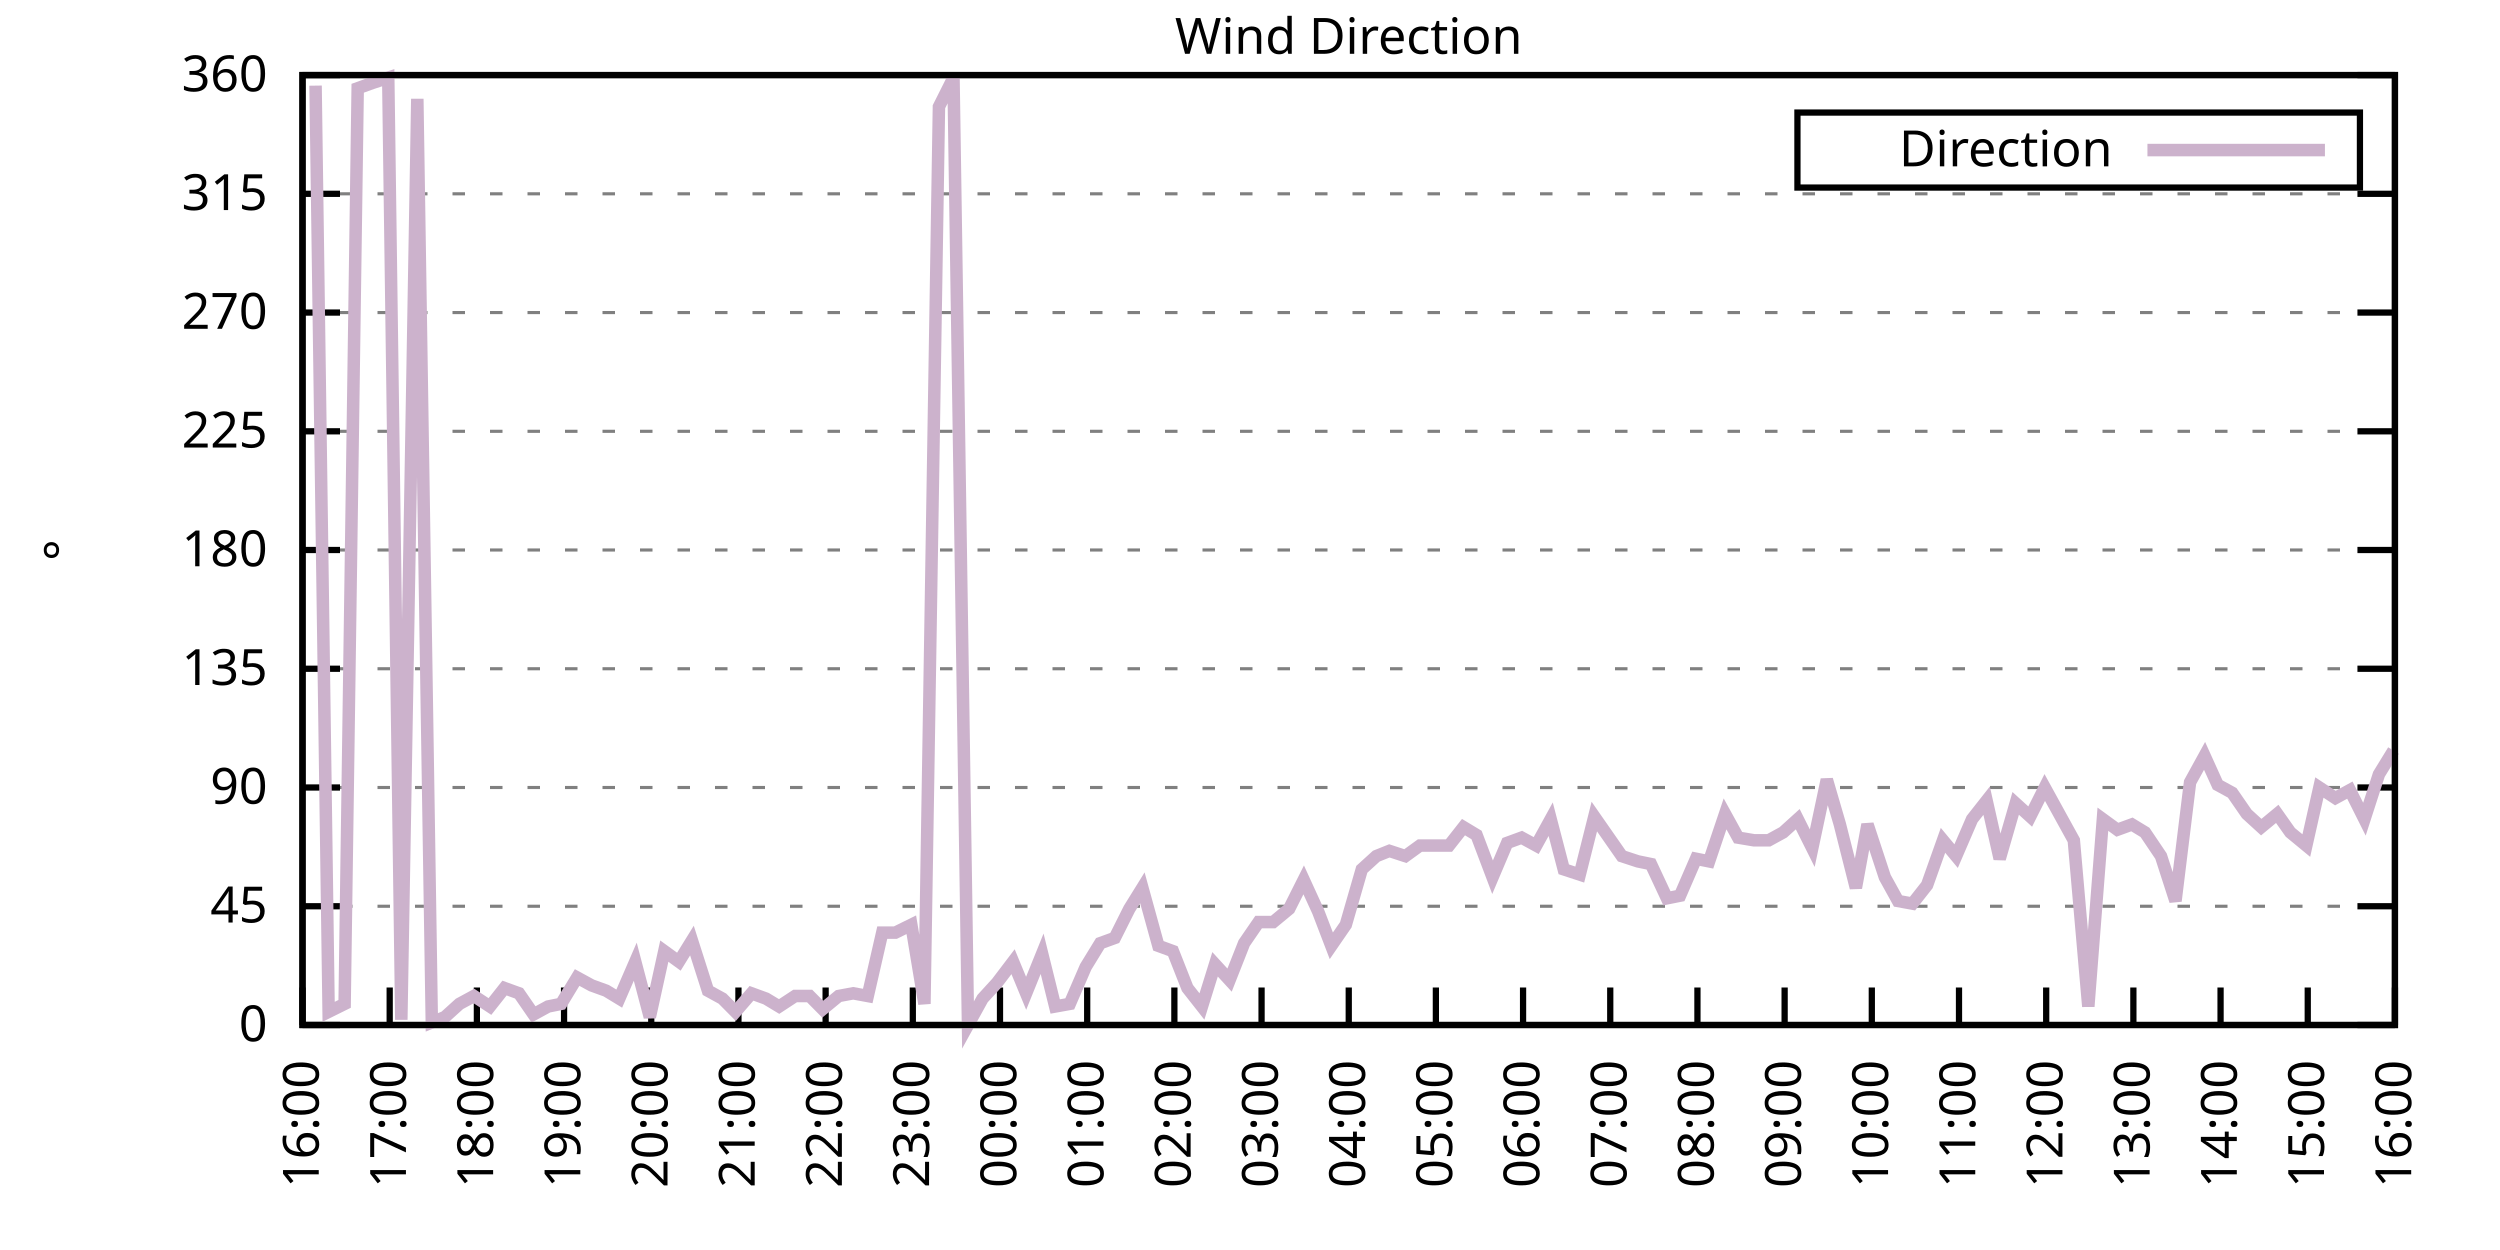
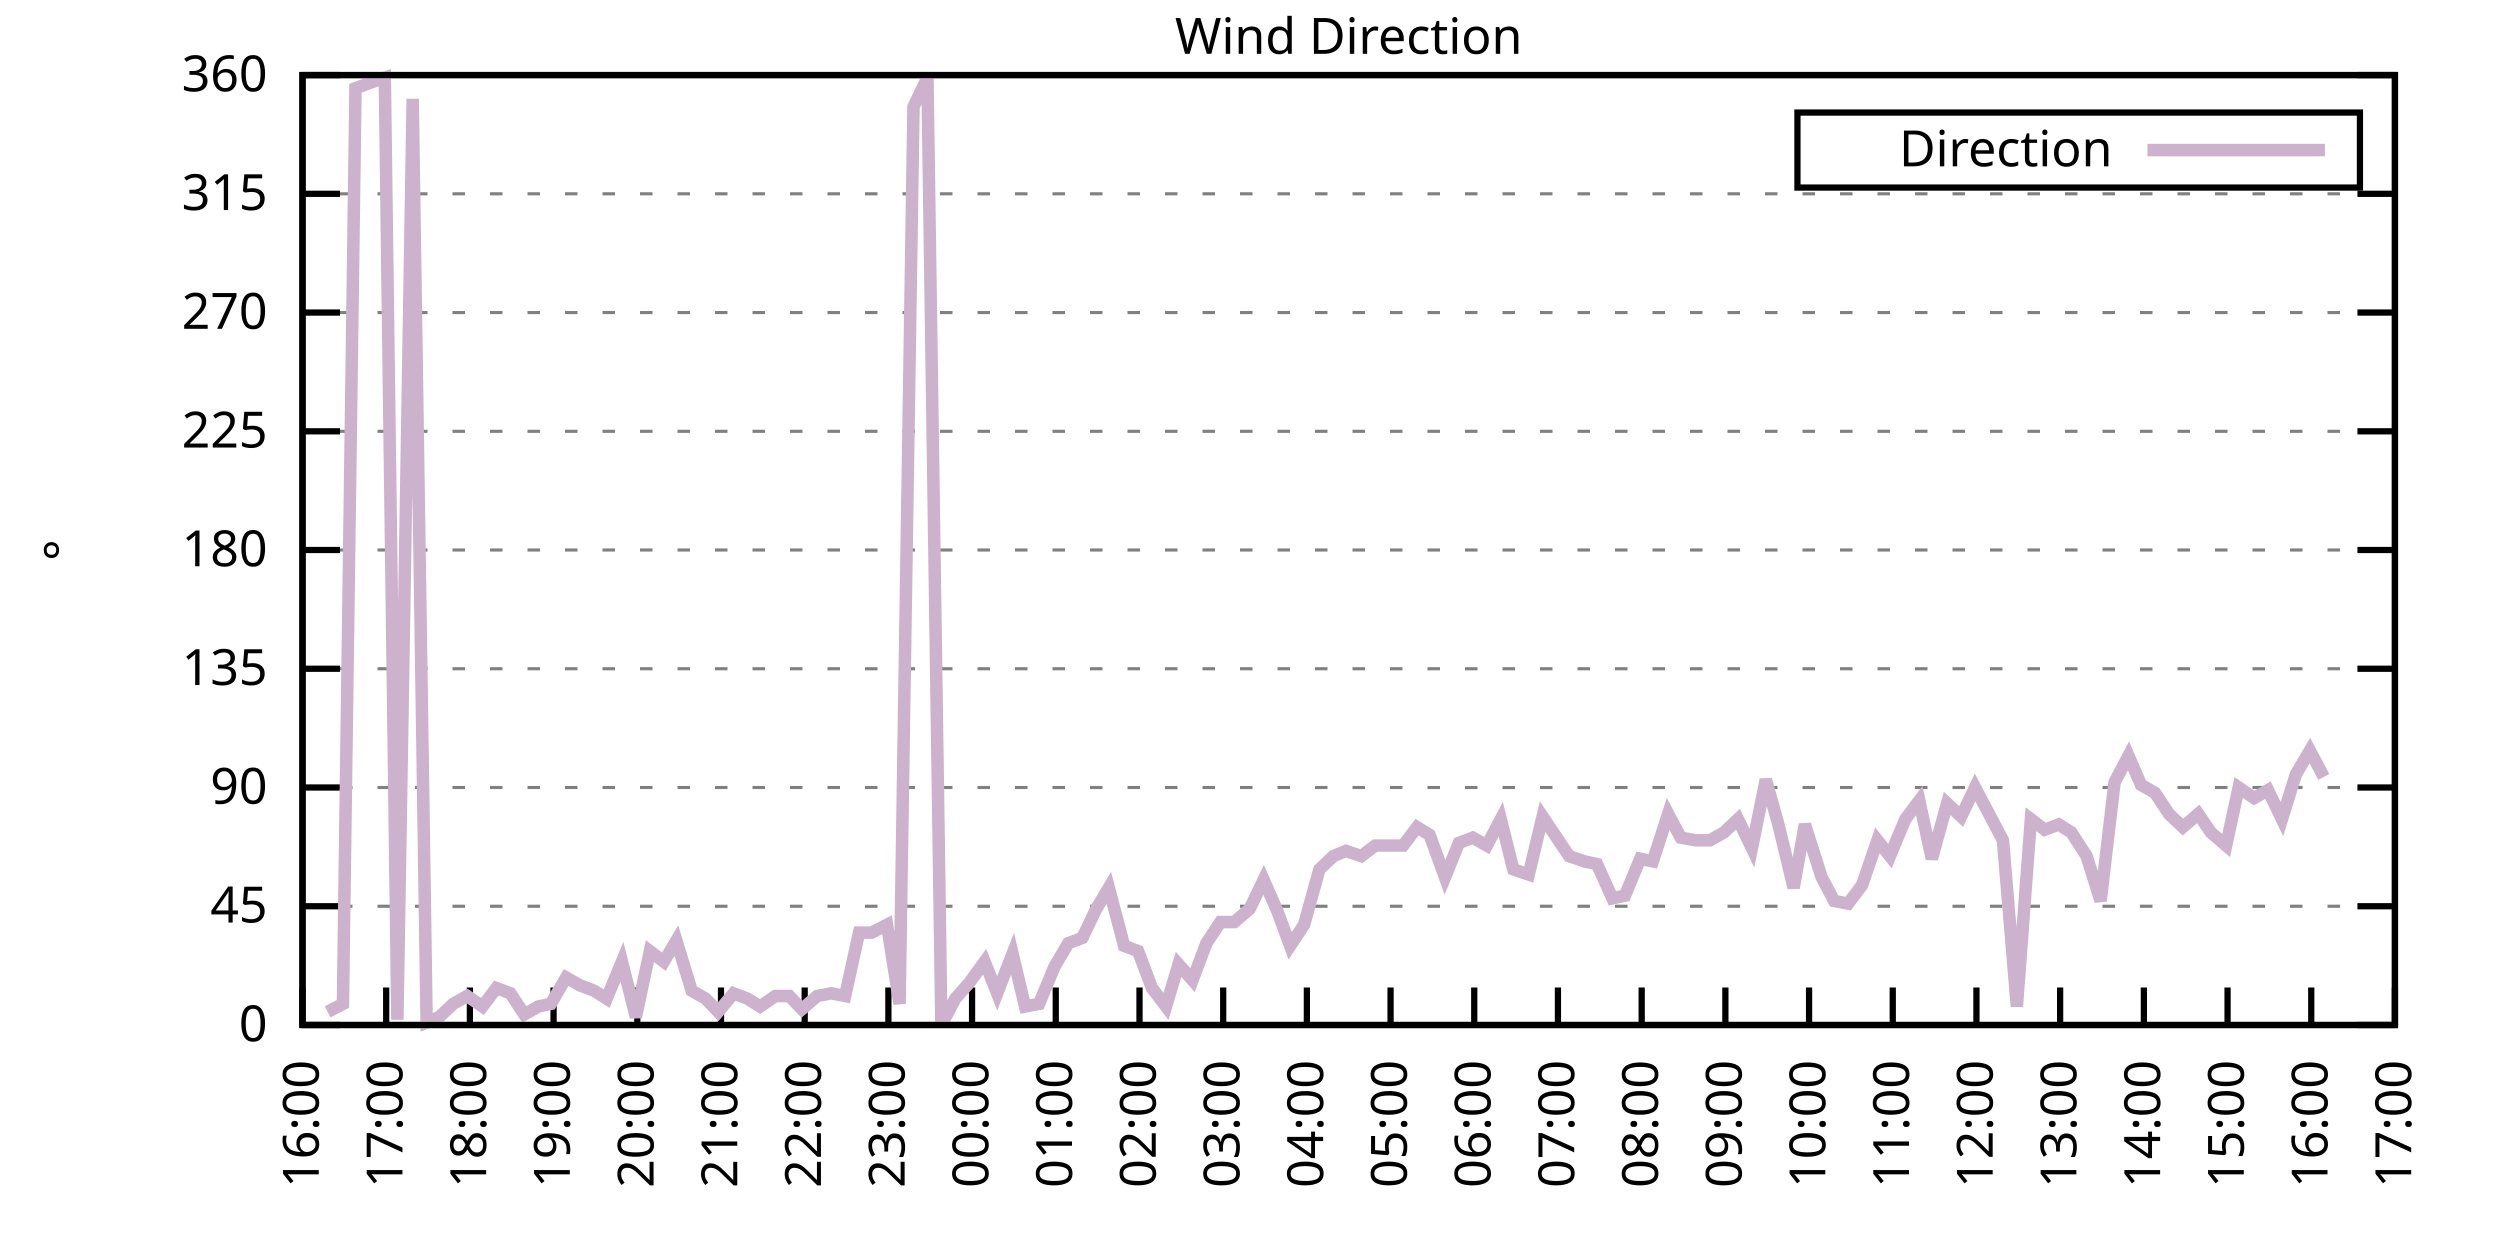
<svg xmlns="http://www.w3.org/2000/svg" xmlns:xlink="http://www.w3.org/1999/xlink" width="400" height="200" viewBox="0 0 400 200">
  <g id="gnuplot_canvas">
    <rect x="0" y="0" width="400" height="200" fill="none" />
    <defs>
      <circle id="gpDot" r="0.5" stroke-width="0.5" stroke="currentColor" />
      <path id="gpPt0" stroke-width="0.333" stroke="currentColor" d="M-1,0 h2 M0,-1 v2" />
      <path id="gpPt1" stroke-width="0.333" stroke="currentColor" d="M-1,-1 L1,1 M1,-1 L-1,1" />
      <path id="gpPt2" stroke-width="0.333" stroke="currentColor" d="M-1,0 L1,0 M0,-1 L0,1 M-1,-1 L1,1 M-1,1 L1,-1" />
      <rect id="gpPt3" stroke-width="0.333" stroke="currentColor" x="-1" y="-1" width="2" height="2" />
      <rect id="gpPt4" stroke-width="0.333" stroke="currentColor" fill="currentColor" x="-1" y="-1" width="2" height="2" />
      <circle id="gpPt5" stroke-width="0.333" stroke="currentColor" cx="0" cy="0" r="1" />
      <use xlink:href="#gpPt5" id="gpPt6" fill="currentColor" stroke="none" />
      <path id="gpPt7" stroke-width="0.333" stroke="currentColor" d="M0,-1.33 L-1.33,0.67 L1.33,0.67 z" />
      <use xlink:href="#gpPt7" id="gpPt8" fill="currentColor" stroke="none" />
      <use xlink:href="#gpPt7" id="gpPt9" stroke="currentColor" transform="rotate(180)" />
      <use xlink:href="#gpPt9" id="gpPt10" fill="currentColor" stroke="none" />
      <use xlink:href="#gpPt3" id="gpPt11" stroke="currentColor" transform="rotate(45)" />
      <use xlink:href="#gpPt11" id="gpPt12" fill="currentColor" stroke="none" />
      <path id="gpPt13" stroke-width="0.333" stroke="currentColor" d="M0,1.330 L1.265,0.411 L0.782,-1.067 L-0.782,-1.076 L-1.265,0.411 z" />
      <use xlink:href="#gpPt13" id="gpPt14" fill="currentColor" stroke="none" />
      <filter id="textbox" filterUnits="objectBoundingBox" x="0" y="0" height="1" width="1">
        <feFlood flood-color="white" flood-opacity="1" result="bgnd" />
        <feComposite in="SourceGraphic" in2="bgnd" operator="atop" />
      </filter>
      <filter id="greybox" filterUnits="objectBoundingBox" x="0" y="0" height="1" width="1">
        <feFlood flood-color="lightgrey" flood-opacity="1" result="grey" />
        <feComposite in="SourceGraphic" in2="grey" operator="atop" />
      </filter>
    </defs>
    <g fill="none" color="white" stroke="currentColor" stroke-width="1.00" stroke-linecap="butt" stroke-linejoin="miter">
</g>
    <g fill="none" color="black" stroke="currentColor" stroke-width="1.00" stroke-linecap="butt" stroke-linejoin="miter">
      <g stroke="none" shape-rendering="crispEdges">
        <polygon fill="rgb(255, 255, 255)" points="48.40,164.00 383.18,164.00 383.18,12.02 48.40,12.02 " />
      </g>
    </g>
    <g fill="none" color="black" stroke="currentColor" stroke-width="1.00" stroke-linecap="butt" stroke-linejoin="miter">
</g>
    <g fill="none" color="black" stroke="black" stroke-width="0.50" stroke-linecap="butt" stroke-linejoin="miter">
</g>
    <g fill="none" color="gray" stroke="currentColor" stroke-width="0.50" stroke-linecap="butt" stroke-linejoin="miter">
      <path stroke="gray" stroke-dasharray="2,4" class="gridline" d="M48.40,164.00 L383.19,164.00  " />
    </g>
    <g fill="none" color="gray" stroke="gray" stroke-width="1.00" stroke-linecap="butt" stroke-linejoin="miter">
</g>
    <g fill="none" color="black" stroke="currentColor" stroke-width="1.00" stroke-linecap="butt" stroke-linejoin="miter">
      <path stroke="black" d="M48.40,164.00 L54.40,164.00 M383.19,164.00 L377.19,164.00  " />
      <g transform="translate(42.80,166.60)" stroke="none" fill="black" font-family="Sans" font-size="8.00" text-anchor="end">
        <text>
          <tspan font-family="Sans"> 0</tspan>
        </text>
      </g>
    </g>
    <g fill="none" color="black" stroke="currentColor" stroke-width="1.00" stroke-linecap="butt" stroke-linejoin="miter">
</g>
    <g fill="none" color="black" stroke="black" stroke-width="0.50" stroke-linecap="butt" stroke-linejoin="miter">
</g>
    <g fill="none" color="gray" stroke="currentColor" stroke-width="0.50" stroke-linecap="butt" stroke-linejoin="miter">
      <path stroke="gray" stroke-dasharray="2,4" class="gridline" d="M48.40,145.00 L383.19,145.00  " />
    </g>
    <g fill="none" color="gray" stroke="gray" stroke-width="1.00" stroke-linecap="butt" stroke-linejoin="miter">
</g>
    <g fill="none" color="black" stroke="currentColor" stroke-width="1.00" stroke-linecap="butt" stroke-linejoin="miter">
      <path stroke="black" d="M48.40,145.00 L54.40,145.00 M383.19,145.00 L377.19,145.00  " />
      <g transform="translate(42.80,147.60)" stroke="none" fill="black" font-family="Sans" font-size="8.00" text-anchor="end">
        <text>
          <tspan font-family="Sans"> 45</tspan>
        </text>
      </g>
    </g>
    <g fill="none" color="black" stroke="currentColor" stroke-width="1.00" stroke-linecap="butt" stroke-linejoin="miter">
</g>
    <g fill="none" color="black" stroke="black" stroke-width="0.50" stroke-linecap="butt" stroke-linejoin="miter">
</g>
    <g fill="none" color="gray" stroke="currentColor" stroke-width="0.50" stroke-linecap="butt" stroke-linejoin="miter">
      <path stroke="gray" stroke-dasharray="2,4" class="gridline" d="M48.40,126.00 L383.19,126.00  " />
    </g>
    <g fill="none" color="gray" stroke="gray" stroke-width="1.00" stroke-linecap="butt" stroke-linejoin="miter">
</g>
    <g fill="none" color="black" stroke="currentColor" stroke-width="1.00" stroke-linecap="butt" stroke-linejoin="miter">
      <path stroke="black" d="M48.40,126.00 L54.40,126.00 M383.19,126.00 L377.19,126.00  " />
      <g transform="translate(42.80,128.60)" stroke="none" fill="black" font-family="Sans" font-size="8.00" text-anchor="end">
        <text>
          <tspan font-family="Sans"> 90</tspan>
        </text>
      </g>
    </g>
    <g fill="none" color="black" stroke="currentColor" stroke-width="1.00" stroke-linecap="butt" stroke-linejoin="miter">
</g>
    <g fill="none" color="black" stroke="black" stroke-width="0.50" stroke-linecap="butt" stroke-linejoin="miter">
</g>
    <g fill="none" color="gray" stroke="currentColor" stroke-width="0.50" stroke-linecap="butt" stroke-linejoin="miter">
      <path stroke="gray" stroke-dasharray="2,4" class="gridline" d="M48.40,107.00 L383.19,107.00  " />
    </g>
    <g fill="none" color="gray" stroke="gray" stroke-width="1.00" stroke-linecap="butt" stroke-linejoin="miter">
</g>
    <g fill="none" color="black" stroke="currentColor" stroke-width="1.00" stroke-linecap="butt" stroke-linejoin="miter">
      <path stroke="black" d="M48.40,107.00 L54.40,107.00 M383.19,107.00 L377.19,107.00  " />
      <g transform="translate(42.80,109.60)" stroke="none" fill="black" font-family="Sans" font-size="8.00" text-anchor="end">
        <text>
          <tspan font-family="Sans"> 135</tspan>
        </text>
      </g>
    </g>
    <g fill="none" color="black" stroke="currentColor" stroke-width="1.00" stroke-linecap="butt" stroke-linejoin="miter">
</g>
    <g fill="none" color="black" stroke="black" stroke-width="0.50" stroke-linecap="butt" stroke-linejoin="miter">
</g>
    <g fill="none" color="gray" stroke="currentColor" stroke-width="0.50" stroke-linecap="butt" stroke-linejoin="miter">
      <path stroke="gray" stroke-dasharray="2,4" class="gridline" d="M48.40,88.00 L383.19,88.00  " />
    </g>
    <g fill="none" color="gray" stroke="gray" stroke-width="1.00" stroke-linecap="butt" stroke-linejoin="miter">
</g>
    <g fill="none" color="black" stroke="currentColor" stroke-width="1.00" stroke-linecap="butt" stroke-linejoin="miter">
      <path stroke="black" d="M48.40,88.00 L54.40,88.00 M383.19,88.00 L377.19,88.00  " />
      <g transform="translate(42.80,90.60)" stroke="none" fill="black" font-family="Sans" font-size="8.00" text-anchor="end">
        <text>
          <tspan font-family="Sans"> 180</tspan>
        </text>
      </g>
    </g>
    <g fill="none" color="black" stroke="currentColor" stroke-width="1.00" stroke-linecap="butt" stroke-linejoin="miter">
</g>
    <g fill="none" color="black" stroke="black" stroke-width="0.50" stroke-linecap="butt" stroke-linejoin="miter">
</g>
    <g fill="none" color="gray" stroke="currentColor" stroke-width="0.50" stroke-linecap="butt" stroke-linejoin="miter">
      <path stroke="gray" stroke-dasharray="2,4" class="gridline" d="M48.40,69.01 L383.19,69.01  " />
    </g>
    <g fill="none" color="gray" stroke="gray" stroke-width="1.00" stroke-linecap="butt" stroke-linejoin="miter">
</g>
    <g fill="none" color="black" stroke="currentColor" stroke-width="1.00" stroke-linecap="butt" stroke-linejoin="miter">
      <path stroke="black" d="M48.40,69.01 L54.40,69.01 M383.19,69.01 L377.19,69.01  " />
      <g transform="translate(42.80,71.61)" stroke="none" fill="black" font-family="Sans" font-size="8.00" text-anchor="end">
        <text>
          <tspan font-family="Sans"> 225</tspan>
        </text>
      </g>
    </g>
    <g fill="none" color="black" stroke="currentColor" stroke-width="1.00" stroke-linecap="butt" stroke-linejoin="miter">
</g>
    <g fill="none" color="black" stroke="black" stroke-width="0.50" stroke-linecap="butt" stroke-linejoin="miter">
</g>
    <g fill="none" color="gray" stroke="currentColor" stroke-width="0.50" stroke-linecap="butt" stroke-linejoin="miter">
      <path stroke="gray" stroke-dasharray="2,4" class="gridline" d="M48.40,50.01 L383.19,50.01  " />
    </g>
    <g fill="none" color="gray" stroke="gray" stroke-width="1.00" stroke-linecap="butt" stroke-linejoin="miter">
</g>
    <g fill="none" color="black" stroke="currentColor" stroke-width="1.00" stroke-linecap="butt" stroke-linejoin="miter">
      <path stroke="black" d="M48.40,50.01 L54.40,50.01 M383.19,50.01 L377.19,50.01  " />
      <g transform="translate(42.80,52.61)" stroke="none" fill="black" font-family="Sans" font-size="8.00" text-anchor="end">
        <text>
          <tspan font-family="Sans"> 270</tspan>
        </text>
      </g>
    </g>
    <g fill="none" color="black" stroke="currentColor" stroke-width="1.00" stroke-linecap="butt" stroke-linejoin="miter">
</g>
    <g fill="none" color="black" stroke="black" stroke-width="0.50" stroke-linecap="butt" stroke-linejoin="miter">
</g>
    <g fill="none" color="gray" stroke="currentColor" stroke-width="0.50" stroke-linecap="butt" stroke-linejoin="miter">
      <path stroke="gray" stroke-dasharray="2,4" class="gridline" d="M48.40,31.01 L383.19,31.01  " />
    </g>
    <g fill="none" color="gray" stroke="gray" stroke-width="1.00" stroke-linecap="butt" stroke-linejoin="miter">
</g>
    <g fill="none" color="black" stroke="currentColor" stroke-width="1.00" stroke-linecap="butt" stroke-linejoin="miter">
      <path stroke="black" d="M48.40,31.01 L54.40,31.01 M383.19,31.01 L377.19,31.01  " />
      <g transform="translate(42.80,33.61)" stroke="none" fill="black" font-family="Sans" font-size="8.00" text-anchor="end">
        <text>
          <tspan font-family="Sans"> 315</tspan>
        </text>
      </g>
    </g>
    <g fill="none" color="black" stroke="currentColor" stroke-width="1.00" stroke-linecap="butt" stroke-linejoin="miter">
</g>
    <g fill="none" color="black" stroke="black" stroke-width="0.50" stroke-linecap="butt" stroke-linejoin="miter">
</g>
    <g fill="none" color="gray" stroke="currentColor" stroke-width="0.50" stroke-linecap="butt" stroke-linejoin="miter">
      <path stroke="gray" stroke-dasharray="2,4" class="gridline" d="M48.40,12.01 L383.19,12.01  " />
    </g>
    <g fill="none" color="gray" stroke="gray" stroke-width="1.00" stroke-linecap="butt" stroke-linejoin="miter">
</g>
    <g fill="none" color="black" stroke="currentColor" stroke-width="1.00" stroke-linecap="butt" stroke-linejoin="miter">
      <path stroke="black" d="M48.40,12.01 L54.40,12.01 M383.19,12.01 L377.19,12.01  " />
      <g transform="translate(42.80,14.61)" stroke="none" fill="black" font-family="Sans" font-size="8.00" text-anchor="end">
        <text>
          <tspan font-family="Sans"> 360</tspan>
        </text>
      </g>
    </g>
    <g fill="none" color="black" stroke="currentColor" stroke-width="1.00" stroke-linecap="butt" stroke-linejoin="miter">
      <path stroke="black" d="M48.40,164.00 L48.40,158.00  " />
      <g transform="translate(51.00,169.60) rotate(270.00)" stroke="none" fill="black" font-family="Sans" font-size="8.00" text-anchor="end">
        <text>
          <tspan font-family="Sans">16:00</tspan>
        </text>
      </g>
    </g>
    <g fill="none" color="black" stroke="currentColor" stroke-width="1.00" stroke-linecap="butt" stroke-linejoin="miter">
-       <path stroke="black" d="M62.35,164.00 L62.35,158.00  " />
-       <g transform="translate(64.95,169.60) rotate(270.00)" stroke="none" fill="black" font-family="Sans" font-size="8.00" text-anchor="end">
+       <path stroke="black" d="M61.79,164.00 L61.79,158.00  " />
+       <g transform="translate(64.39,169.60) rotate(270.00)" stroke="none" fill="black" font-family="Sans" font-size="8.00" text-anchor="end">
        <text>
          <tspan font-family="Sans">17:00</tspan>
        </text>
      </g>
    </g>
    <g fill="none" color="black" stroke="currentColor" stroke-width="1.00" stroke-linecap="butt" stroke-linejoin="miter">
-       <path stroke="black" d="M76.30,164.00 L76.30,158.00  " />
-       <g transform="translate(78.90,169.60) rotate(270.00)" stroke="none" fill="black" font-family="Sans" font-size="8.00" text-anchor="end">
+       <path stroke="black" d="M75.18,164.00 L75.18,158.00  " />
+       <g transform="translate(77.78,169.60) rotate(270.00)" stroke="none" fill="black" font-family="Sans" font-size="8.00" text-anchor="end">
        <text>
          <tspan font-family="Sans">18:00</tspan>
        </text>
      </g>
    </g>
    <g fill="none" color="black" stroke="currentColor" stroke-width="1.00" stroke-linecap="butt" stroke-linejoin="miter">
-       <path stroke="black" d="M90.25,164.00 L90.25,158.00  " />
-       <g transform="translate(92.85,169.60) rotate(270.00)" stroke="none" fill="black" font-family="Sans" font-size="8.00" text-anchor="end">
+       <path stroke="black" d="M88.57,164.00 L88.57,158.00  " />
+       <g transform="translate(91.17,169.60) rotate(270.00)" stroke="none" fill="black" font-family="Sans" font-size="8.00" text-anchor="end">
        <text>
          <tspan font-family="Sans">19:00</tspan>
        </text>
      </g>
    </g>
    <g fill="none" color="black" stroke="currentColor" stroke-width="1.00" stroke-linecap="butt" stroke-linejoin="miter">
-       <path stroke="black" d="M104.20,164.00 L104.20,158.00  " />
-       <g transform="translate(106.80,169.60) rotate(270.00)" stroke="none" fill="black" font-family="Sans" font-size="8.00" text-anchor="end">
+       <path stroke="black" d="M101.97,164.00 L101.97,158.00  " />
+       <g transform="translate(104.57,169.60) rotate(270.00)" stroke="none" fill="black" font-family="Sans" font-size="8.00" text-anchor="end">
        <text>
          <tspan font-family="Sans">20:00</tspan>
        </text>
      </g>
    </g>
    <g fill="none" color="black" stroke="currentColor" stroke-width="1.00" stroke-linecap="butt" stroke-linejoin="miter">
-       <path stroke="black" d="M118.15,164.00 L118.15,158.00  " />
-       <g transform="translate(120.75,169.60) rotate(270.00)" stroke="none" fill="black" font-family="Sans" font-size="8.00" text-anchor="end">
+       <path stroke="black" d="M115.36,164.00 L115.36,158.00  " />
+       <g transform="translate(117.96,169.60) rotate(270.00)" stroke="none" fill="black" font-family="Sans" font-size="8.00" text-anchor="end">
        <text>
          <tspan font-family="Sans">21:00</tspan>
        </text>
      </g>
    </g>
    <g fill="none" color="black" stroke="currentColor" stroke-width="1.00" stroke-linecap="butt" stroke-linejoin="miter">
-       <path stroke="black" d="M132.10,164.00 L132.10,158.00  " />
-       <g transform="translate(134.70,169.60) rotate(270.00)" stroke="none" fill="black" font-family="Sans" font-size="8.00" text-anchor="end">
+       <path stroke="black" d="M128.75,164.00 L128.75,158.00  " />
+       <g transform="translate(131.35,169.60) rotate(270.00)" stroke="none" fill="black" font-family="Sans" font-size="8.00" text-anchor="end">
        <text>
          <tspan font-family="Sans">22:00</tspan>
        </text>
      </g>
    </g>
    <g fill="none" color="black" stroke="currentColor" stroke-width="1.00" stroke-linecap="butt" stroke-linejoin="miter">
-       <path stroke="black" d="M146.05,164.00 L146.05,158.00  " />
-       <g transform="translate(148.65,169.60) rotate(270.00)" stroke="none" fill="black" font-family="Sans" font-size="8.00" text-anchor="end">
+       <path stroke="black" d="M142.14,164.00 L142.14,158.00  " />
+       <g transform="translate(144.74,169.60) rotate(270.00)" stroke="none" fill="black" font-family="Sans" font-size="8.00" text-anchor="end">
        <text>
          <tspan font-family="Sans">23:00</tspan>
        </text>
      </g>
    </g>
    <g fill="none" color="black" stroke="currentColor" stroke-width="1.00" stroke-linecap="butt" stroke-linejoin="miter">
-       <path stroke="black" d="M160.00,164.00 L160.00,158.00  " />
-       <g transform="translate(162.60,169.60) rotate(270.00)" stroke="none" fill="black" font-family="Sans" font-size="8.00" text-anchor="end">
+       <path stroke="black" d="M155.53,164.00 L155.53,158.00  " />
+       <g transform="translate(158.13,169.60) rotate(270.00)" stroke="none" fill="black" font-family="Sans" font-size="8.00" text-anchor="end">
        <text>
          <tspan font-family="Sans">00:00</tspan>
        </text>
      </g>
    </g>
    <g fill="none" color="black" stroke="currentColor" stroke-width="1.00" stroke-linecap="butt" stroke-linejoin="miter">
-       <path stroke="black" d="M173.95,164.00 L173.95,158.00  " />
-       <g transform="translate(176.55,169.60) rotate(270.00)" stroke="none" fill="black" font-family="Sans" font-size="8.00" text-anchor="end">
+       <path stroke="black" d="M168.92,164.00 L168.92,158.00  " />
+       <g transform="translate(171.52,169.60) rotate(270.00)" stroke="none" fill="black" font-family="Sans" font-size="8.00" text-anchor="end">
        <text>
          <tspan font-family="Sans">01:00</tspan>
        </text>
      </g>
    </g>
    <g fill="none" color="black" stroke="currentColor" stroke-width="1.00" stroke-linecap="butt" stroke-linejoin="miter">
-       <path stroke="black" d="M187.90,164.00 L187.90,158.00  " />
-       <g transform="translate(190.50,169.60) rotate(270.00)" stroke="none" fill="black" font-family="Sans" font-size="8.00" text-anchor="end">
+       <path stroke="black" d="M182.32,164.00 L182.32,158.00  " />
+       <g transform="translate(184.92,169.60) rotate(270.00)" stroke="none" fill="black" font-family="Sans" font-size="8.00" text-anchor="end">
        <text>
          <tspan font-family="Sans">02:00</tspan>
        </text>
      </g>
    </g>
    <g fill="none" color="black" stroke="currentColor" stroke-width="1.00" stroke-linecap="butt" stroke-linejoin="miter">
-       <path stroke="black" d="M201.85,164.00 L201.85,158.00  " />
-       <g transform="translate(204.45,169.60) rotate(270.00)" stroke="none" fill="black" font-family="Sans" font-size="8.00" text-anchor="end">
+       <path stroke="black" d="M195.71,164.00 L195.71,158.00  " />
+       <g transform="translate(198.31,169.60) rotate(270.00)" stroke="none" fill="black" font-family="Sans" font-size="8.00" text-anchor="end">
        <text>
          <tspan font-family="Sans">03:00</tspan>
        </text>
      </g>
    </g>
    <g fill="none" color="black" stroke="currentColor" stroke-width="1.00" stroke-linecap="butt" stroke-linejoin="miter">
-       <path stroke="black" d="M215.80,164.00 L215.80,158.00  " />
-       <g transform="translate(218.40,169.60) rotate(270.00)" stroke="none" fill="black" font-family="Sans" font-size="8.00" text-anchor="end">
+       <path stroke="black" d="M209.10,164.00 L209.10,158.00  " />
+       <g transform="translate(211.70,169.60) rotate(270.00)" stroke="none" fill="black" font-family="Sans" font-size="8.00" text-anchor="end">
        <text>
          <tspan font-family="Sans">04:00</tspan>
        </text>
      </g>
    </g>
    <g fill="none" color="black" stroke="currentColor" stroke-width="1.00" stroke-linecap="butt" stroke-linejoin="miter">
-       <path stroke="black" d="M229.74,164.00 L229.74,158.00  " />
-       <g transform="translate(232.34,169.60) rotate(270.00)" stroke="none" fill="black" font-family="Sans" font-size="8.00" text-anchor="end">
+       <path stroke="black" d="M222.49,164.00 L222.49,158.00  " />
+       <g transform="translate(225.09,169.60) rotate(270.00)" stroke="none" fill="black" font-family="Sans" font-size="8.00" text-anchor="end">
        <text>
          <tspan font-family="Sans">05:00</tspan>
        </text>
      </g>
    </g>
    <g fill="none" color="black" stroke="currentColor" stroke-width="1.00" stroke-linecap="butt" stroke-linejoin="miter">
-       <path stroke="black" d="M243.69,164.00 L243.69,158.00  " />
-       <g transform="translate(246.29,169.60) rotate(270.00)" stroke="none" fill="black" font-family="Sans" font-size="8.00" text-anchor="end">
+       <path stroke="black" d="M235.88,164.00 L235.88,158.00  " />
+       <g transform="translate(238.48,169.60) rotate(270.00)" stroke="none" fill="black" font-family="Sans" font-size="8.00" text-anchor="end">
        <text>
          <tspan font-family="Sans">06:00</tspan>
        </text>
      </g>
    </g>
    <g fill="none" color="black" stroke="currentColor" stroke-width="1.00" stroke-linecap="butt" stroke-linejoin="miter">
-       <path stroke="black" d="M257.64,164.00 L257.64,158.00  " />
-       <g transform="translate(260.24,169.60) rotate(270.00)" stroke="none" fill="black" font-family="Sans" font-size="8.00" text-anchor="end">
+       <path stroke="black" d="M249.27,164.00 L249.27,158.00  " />
+       <g transform="translate(251.87,169.60) rotate(270.00)" stroke="none" fill="black" font-family="Sans" font-size="8.00" text-anchor="end">
        <text>
          <tspan font-family="Sans">07:00</tspan>
        </text>
      </g>
    </g>
    <g fill="none" color="black" stroke="currentColor" stroke-width="1.00" stroke-linecap="butt" stroke-linejoin="miter">
-       <path stroke="black" d="M271.59,164.00 L271.59,158.00  " />
-       <g transform="translate(274.19,169.60) rotate(270.00)" stroke="none" fill="black" font-family="Sans" font-size="8.00" text-anchor="end">
+       <path stroke="black" d="M262.67,164.00 L262.67,158.00  " />
+       <g transform="translate(265.27,169.60) rotate(270.00)" stroke="none" fill="black" font-family="Sans" font-size="8.00" text-anchor="end">
        <text>
          <tspan font-family="Sans">08:00</tspan>
        </text>
      </g>
    </g>
    <g fill="none" color="black" stroke="currentColor" stroke-width="1.00" stroke-linecap="butt" stroke-linejoin="miter">
-       <path stroke="black" d="M285.54,164.00 L285.54,158.00  " />
-       <g transform="translate(288.14,169.60) rotate(270.00)" stroke="none" fill="black" font-family="Sans" font-size="8.00" text-anchor="end">
+       <path stroke="black" d="M276.06,164.00 L276.06,158.00  " />
+       <g transform="translate(278.66,169.60) rotate(270.00)" stroke="none" fill="black" font-family="Sans" font-size="8.00" text-anchor="end">
        <text>
          <tspan font-family="Sans">09:00</tspan>
        </text>
      </g>
    </g>
    <g fill="none" color="black" stroke="currentColor" stroke-width="1.00" stroke-linecap="butt" stroke-linejoin="miter">
-       <path stroke="black" d="M299.49,164.00 L299.49,158.00  " />
-       <g transform="translate(302.09,169.60) rotate(270.00)" stroke="none" fill="black" font-family="Sans" font-size="8.00" text-anchor="end">
+       <path stroke="black" d="M289.45,164.00 L289.45,158.00  " />
+       <g transform="translate(292.05,169.60) rotate(270.00)" stroke="none" fill="black" font-family="Sans" font-size="8.00" text-anchor="end">
        <text>
          <tspan font-family="Sans">10:00</tspan>
        </text>
      </g>
    </g>
    <g fill="none" color="black" stroke="currentColor" stroke-width="1.00" stroke-linecap="butt" stroke-linejoin="miter">
-       <path stroke="black" d="M313.44,164.00 L313.44,158.00  " />
-       <g transform="translate(316.04,169.60) rotate(270.00)" stroke="none" fill="black" font-family="Sans" font-size="8.00" text-anchor="end">
+       <path stroke="black" d="M302.84,164.00 L302.84,158.00  " />
+       <g transform="translate(305.44,169.60) rotate(270.00)" stroke="none" fill="black" font-family="Sans" font-size="8.00" text-anchor="end">
        <text>
          <tspan font-family="Sans">11:00</tspan>
        </text>
      </g>
    </g>
    <g fill="none" color="black" stroke="currentColor" stroke-width="1.00" stroke-linecap="butt" stroke-linejoin="miter">
-       <path stroke="black" d="M327.39,164.00 L327.39,158.00  " />
-       <g transform="translate(329.99,169.60) rotate(270.00)" stroke="none" fill="black" font-family="Sans" font-size="8.00" text-anchor="end">
+       <path stroke="black" d="M316.23,164.00 L316.23,158.00  " />
+       <g transform="translate(318.83,169.60) rotate(270.00)" stroke="none" fill="black" font-family="Sans" font-size="8.00" text-anchor="end">
        <text>
          <tspan font-family="Sans">12:00</tspan>
        </text>
      </g>
    </g>
    <g fill="none" color="black" stroke="currentColor" stroke-width="1.00" stroke-linecap="butt" stroke-linejoin="miter">
-       <path stroke="black" d="M341.34,164.00 L341.34,158.00  " />
-       <g transform="translate(343.94,169.60) rotate(270.00)" stroke="none" fill="black" font-family="Sans" font-size="8.00" text-anchor="end">
+       <path stroke="black" d="M329.62,164.00 L329.62,158.00  " />
+       <g transform="translate(332.22,169.60) rotate(270.00)" stroke="none" fill="black" font-family="Sans" font-size="8.00" text-anchor="end">
        <text>
          <tspan font-family="Sans">13:00</tspan>
        </text>
      </g>
    </g>
    <g fill="none" color="black" stroke="currentColor" stroke-width="1.00" stroke-linecap="butt" stroke-linejoin="miter">
-       <path stroke="black" d="M355.29,164.00 L355.29,158.00  " />
-       <g transform="translate(357.89,169.60) rotate(270.00)" stroke="none" fill="black" font-family="Sans" font-size="8.00" text-anchor="end">
+       <path stroke="black" d="M343.02,164.00 L343.02,158.00  " />
+       <g transform="translate(345.62,169.60) rotate(270.00)" stroke="none" fill="black" font-family="Sans" font-size="8.00" text-anchor="end">
        <text>
          <tspan font-family="Sans">14:00</tspan>
        </text>
      </g>
    </g>
    <g fill="none" color="black" stroke="currentColor" stroke-width="1.00" stroke-linecap="butt" stroke-linejoin="miter">
-       <path stroke="black" d="M369.24,164.00 L369.24,158.00  " />
-       <g transform="translate(371.84,169.60) rotate(270.00)" stroke="none" fill="black" font-family="Sans" font-size="8.00" text-anchor="end">
+       <path stroke="black" d="M356.41,164.00 L356.41,158.00  " />
+       <g transform="translate(359.01,169.60) rotate(270.00)" stroke="none" fill="black" font-family="Sans" font-size="8.00" text-anchor="end">
        <text>
          <tspan font-family="Sans">15:00</tspan>
+         </text>
+       </g>
+     </g>
+     <g fill="none" color="black" stroke="currentColor" stroke-width="1.00" stroke-linecap="butt" stroke-linejoin="miter">
+       <path stroke="black" d="M369.80,164.00 L369.80,158.00  " />
+       <g transform="translate(372.40,169.60) rotate(270.00)" stroke="none" fill="black" font-family="Sans" font-size="8.00" text-anchor="end">
+         <text>
+           <tspan font-family="Sans">16:00</tspan>
        </text>
      </g>
    </g>
    <g fill="none" color="black" stroke="currentColor" stroke-width="1.00" stroke-linecap="butt" stroke-linejoin="miter">
      <path stroke="black" d="M383.19,164.00 L383.19,158.00  " />
      <g transform="translate(385.79,169.60) rotate(270.00)" stroke="none" fill="black" font-family="Sans" font-size="8.00" text-anchor="end">
        <text>
-           <tspan font-family="Sans">16:00</tspan>
+           <tspan font-family="Sans">17:00</tspan>
        </text>
      </g>
    </g>
    <g fill="none" color="black" stroke="currentColor" stroke-width="1.00" stroke-linecap="butt" stroke-linejoin="miter">
</g>
    <g fill="none" color="black" stroke="currentColor" stroke-width="1.00" stroke-linecap="butt" stroke-linejoin="miter">
      <path stroke="black" d="M48.40,12.01 L48.40,164.00 L383.19,164.00 L383.19,12.01 L48.40,12.01 Z  " />
    </g>
    <g fill="none" color="black" stroke="currentColor" stroke-width="1.00" stroke-linecap="butt" stroke-linejoin="miter">
</g>
    <g fill="none" color="black" stroke="currentColor" stroke-width="1.00" stroke-linecap="butt" stroke-linejoin="miter">
      <path stroke="black" d="M287.59,30.01 L287.59,18.01 L377.59,18.01 L377.59,30.01 L287.59,30.01 Z  " />
    </g>
    <g id="Wind_direction_plot_1">
      <g fill="none" color="white" stroke="black" stroke-width="2.00" stroke-linecap="butt" stroke-linejoin="miter">
</g>
      <g fill="none" color="black" stroke="currentColor" stroke-width="2.00" stroke-linecap="butt" stroke-linejoin="miter">
        <g transform="translate(337.99,26.61)" stroke="none" fill="black" font-family="Sans" font-size="8.00" text-anchor="end">
          <text>
            <tspan font-family="Sans">Direction</tspan>
          </text>
        </g>
      </g>
      <g fill="none" color="black" stroke="currentColor" stroke-width="2.00" stroke-linecap="butt" stroke-linejoin="miter">
-         <path stroke="rgb(204, 178, 204)" d="M343.59,24.01 L371.99,24.01 M50.49,13.70 L52.58,161.89 L55.14,160.62 L57.23,14.12 L59.56,13.28 L62.12,12.43   L64.21,163.16 L66.77,15.81 L69.09,163.58 L71.18,162.73 L73.51,160.62 L75.83,159.36 L78.39,161.04 L80.72,158.09   L83.04,158.93 L85.37,162.31 L87.69,161.04 L89.78,160.62 L92.34,156.40 L94.67,157.67 L96.99,158.51 L99.08,159.78   L101.64,153.87 L103.97,162.73 L106.29,152.18 L108.62,153.87 L110.71,150.49 L113.27,158.51 L115.59,159.78 L117.68,161.89   L120.24,158.93 L122.57,159.78 L124.66,161.04 L127.22,159.36 L129.54,159.36 L131.63,161.47 L134.19,159.36 L136.51,158.93   L138.84,159.36 L141.16,149.22 L143.26,149.22 L145.81,147.96 L147.91,160.62 L150.23,17.08 L152.56,12.43 L154.88,164.00   L157.21,159.78 L159.53,157.24 L162.09,153.87 L164.18,158.93 L166.74,152.60 L168.83,161.04 L171.16,160.62 L173.71,154.71   L176.04,150.91 L178.36,150.07 L180.69,145.42 L182.78,142.05 L185.34,151.33 L187.66,152.18 L189.99,158.09 L192.31,161.04   L194.41,154.29 L196.73,156.82 L199.06,150.91 L201.38,147.53 L203.71,147.53 L206.26,145.42 L208.59,140.78 L210.91,145.85   L213.01,151.33 L215.33,147.96 L217.89,139.09 L220.21,136.98 L222.30,136.14 L224.86,136.98 L227.19,135.29 L231.84,135.29   L234.16,132.34 L236.25,133.60 L238.81,140.36 L241.14,134.87 L243.46,134.02 L245.79,135.29 L248.11,131.07 L250.20,139.09   L252.76,139.93 L255.09,130.65 L259.50,136.98 L262.06,137.82 L264.15,138.25 L266.71,143.73 L268.80,143.31 L271.36,137.40   L273.45,137.82 L276.01,130.22 L278.10,134.02 L280.66,134.45 L282.99,134.45 L285.31,133.18 L287.64,131.07 L289.96,135.71   L292.29,124.74 L294.38,131.91 L296.94,142.05 L298.80,131.91 L301.58,140.36 L303.68,144.16 L306.00,144.58 L308.33,141.62   L310.88,134.45 L312.98,136.98 L315.53,131.07 L317.86,128.11 L319.95,137.40 L322.51,128.54 L324.83,130.65 L327.16,126.00   L329.48,130.22 L331.81,134.45 L334.13,161.04 L336.46,131.07 L338.78,132.76 L341.11,131.91 L343.20,133.18 L345.76,136.98   L348.08,144.16 L350.41,125.16 L352.73,120.94 L354.83,125.58 L357.15,126.85 L359.48,130.22 L361.80,132.34 L364.36,130.22   L366.45,133.18 L369.01,135.29 L371.10,126.00 L373.66,127.69 L375.98,126.42 L378.31,131.07 L380.63,123.89 L382.96,120.09    " />
+         <path stroke="rgb(204, 178, 204)" d="M343.59,24.01 L371.99,24.01 M52.42,161.89 L54.87,160.62 L56.88,14.12 L59.11,13.28 L61.57,12.43 L63.58,163.16   L66.03,15.81 L68.26,163.58 L70.27,162.73 L72.50,160.62 L74.74,159.36 L77.19,161.04 L79.42,158.09 L81.66,158.93   L83.89,162.31 L86.12,161.04 L88.13,160.62 L90.58,156.40 L92.82,157.67 L95.05,158.51 L97.06,159.78 L99.51,153.87   L101.74,162.73 L103.98,152.18 L106.21,153.87 L108.22,150.49 L110.67,158.51 L112.90,159.78 L114.91,161.89 L117.37,158.93   L119.60,159.78 L121.61,161.04 L124.06,159.36 L126.29,159.36 L128.30,161.47 L130.76,159.36 L132.99,158.93 L135.22,159.36   L137.45,149.22 L139.46,149.22 L141.92,147.96 L143.93,160.62 L146.16,17.08 L148.39,12.43 L150.62,164.00 L152.85,159.78   L155.09,157.24 L157.54,153.87 L159.55,158.93 L162.01,152.60 L164.01,161.04 L166.25,160.62 L168.70,154.71 L170.93,150.91   L173.17,150.07 L175.40,145.42 L177.41,142.05 L179.86,151.33 L182.09,152.18 L184.32,158.09 L186.56,161.04 L188.57,154.29   L190.80,156.82 L193.03,150.91 L195.26,147.53 L197.49,147.53 L199.95,145.42 L202.18,140.78 L204.41,145.85 L206.42,151.33   L208.65,147.96 L211.11,139.09 L213.34,136.98 L215.35,136.14 L217.80,136.98 L220.04,135.29 L224.50,135.29 L226.73,132.34   L228.74,133.60 L231.20,140.36 L233.43,134.87 L235.66,134.02 L237.89,135.29 L240.12,131.07 L242.13,139.09 L244.59,139.93   L246.82,130.65 L251.06,136.98 L253.51,137.82 L255.52,138.25 L257.98,143.73 L259.99,143.31 L262.44,137.40 L264.45,137.82   L266.91,130.22 L268.92,134.02 L271.37,134.45 L273.60,134.45 L275.83,133.18 L278.07,131.07 L280.30,135.71 L282.53,124.74   L284.54,131.91 L286.99,142.05 L288.78,131.91 L291.46,140.36 L293.47,144.16 L295.70,144.58 L297.93,141.62 L300.39,134.45   L302.39,136.98 L304.85,131.07 L307.08,128.11 L309.09,137.40 L311.54,128.54 L313.78,130.65 L316.01,126.00 L318.24,130.22   L320.47,134.45 L322.70,161.04 L324.94,131.07 L327.17,132.76 L329.40,131.91 L331.41,133.18 L333.86,136.98 L336.10,144.16   L338.33,125.16 L340.56,120.94 L342.57,125.58 L344.80,126.85 L347.03,130.22 L349.26,132.34 L351.72,130.22 L353.73,133.18   L356.18,135.29 L358.19,126.00 L360.65,127.69 L362.88,126.42 L365.11,131.07 L367.34,123.89 L369.58,120.09 L371.81,124.31    " />
      </g>
    </g>
    <g fill="none" color="black" stroke="currentColor" stroke-width="2.00" stroke-linecap="butt" stroke-linejoin="miter">
</g>
    <g fill="none" color="black" stroke="black" stroke-width="1.00" stroke-linecap="butt" stroke-linejoin="miter">
</g>
    <g fill="none" color="black" stroke="currentColor" stroke-width="1.00" stroke-linecap="butt" stroke-linejoin="miter">
      <path stroke="black" d="M48.40,12.01 L48.40,164.00 L383.19,164.00 L383.19,12.01 L48.40,12.01 Z  " />
      <g transform="translate(12.80,88.01) rotate(270.00)" stroke="none" fill="black" font-family="Sans" font-size="8.00" text-anchor="middle">
        <text>
          <tspan font-family="Sans">°</tspan>
        </text>
      </g>
    </g>
    <g fill="none" color="black" stroke="currentColor" stroke-width="1.00" stroke-linecap="butt" stroke-linejoin="miter">
</g>
    <g fill="none" color="black" stroke="currentColor" stroke-width="1.00" stroke-linecap="butt" stroke-linejoin="miter">
      <g transform="translate(215.79,8.61)" stroke="none" fill="black" font-family="Sans" font-size="8.00" text-anchor="middle">
        <text>
          <tspan font-family="Sans">Wind Direction</tspan>
        </text>
      </g>
    </g>
    <g fill="none" color="black" stroke="currentColor" stroke-width="1.00" stroke-linecap="butt" stroke-linejoin="miter">
</g>
  </g>
</svg>
